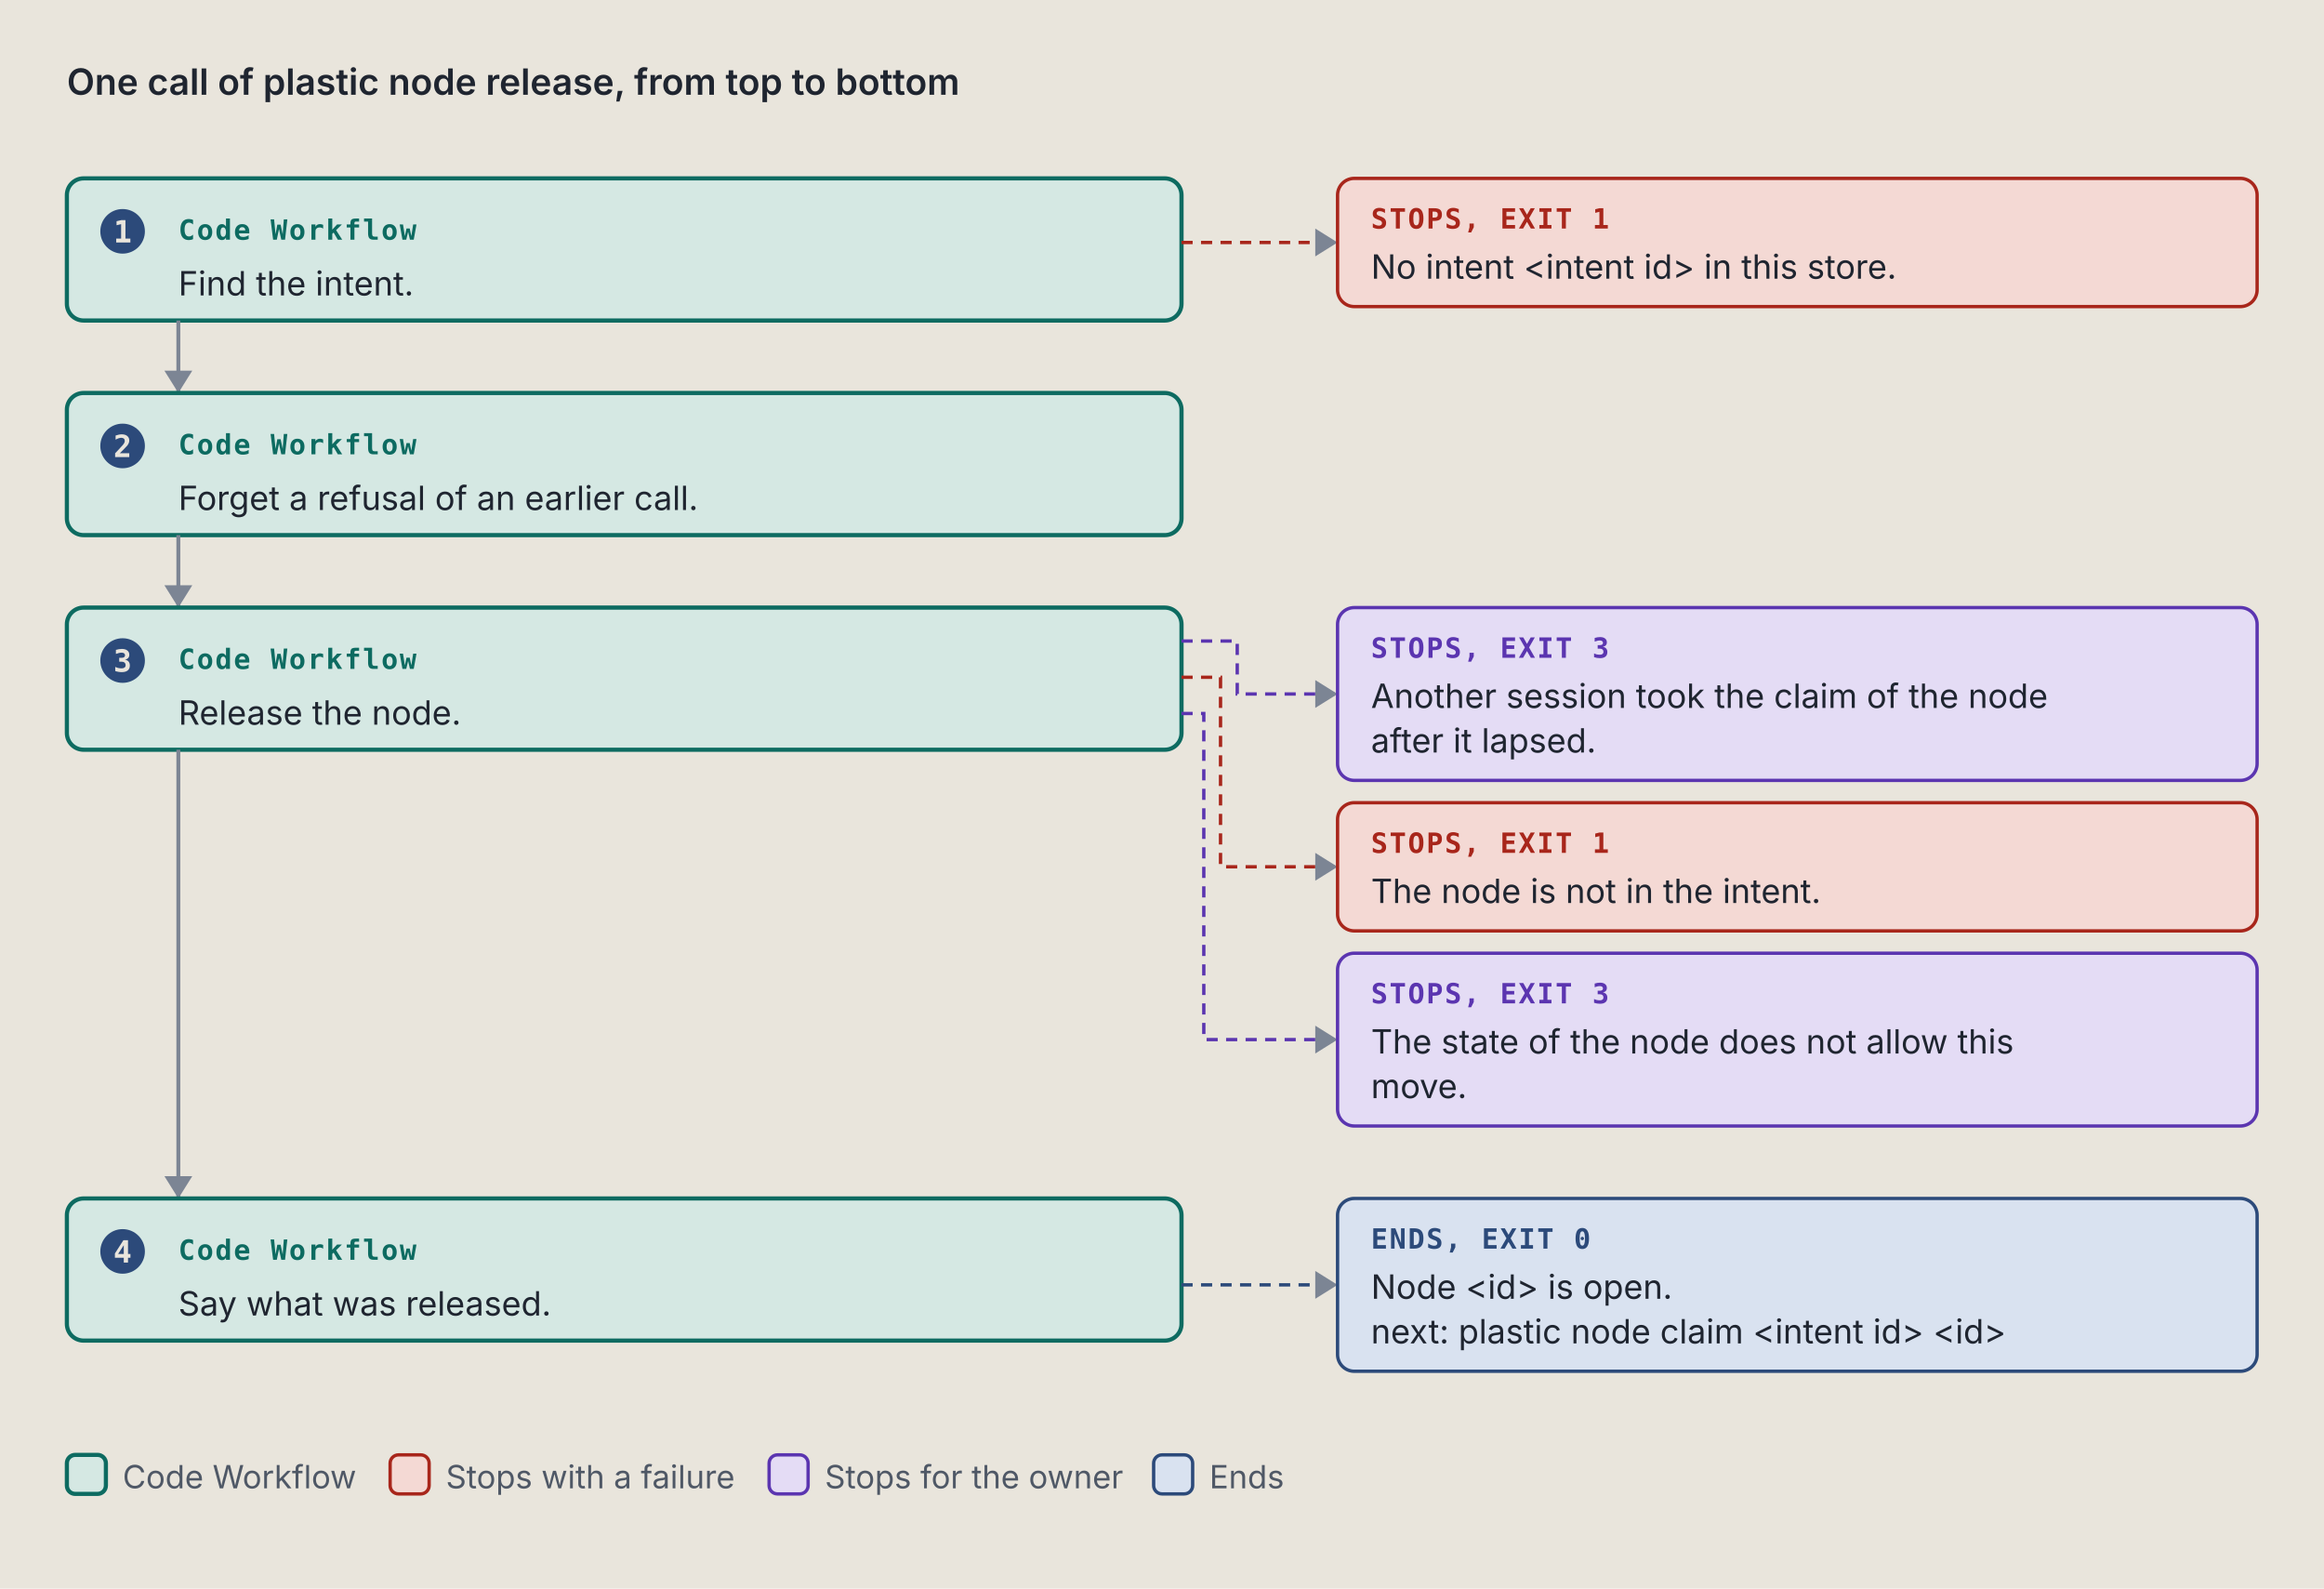
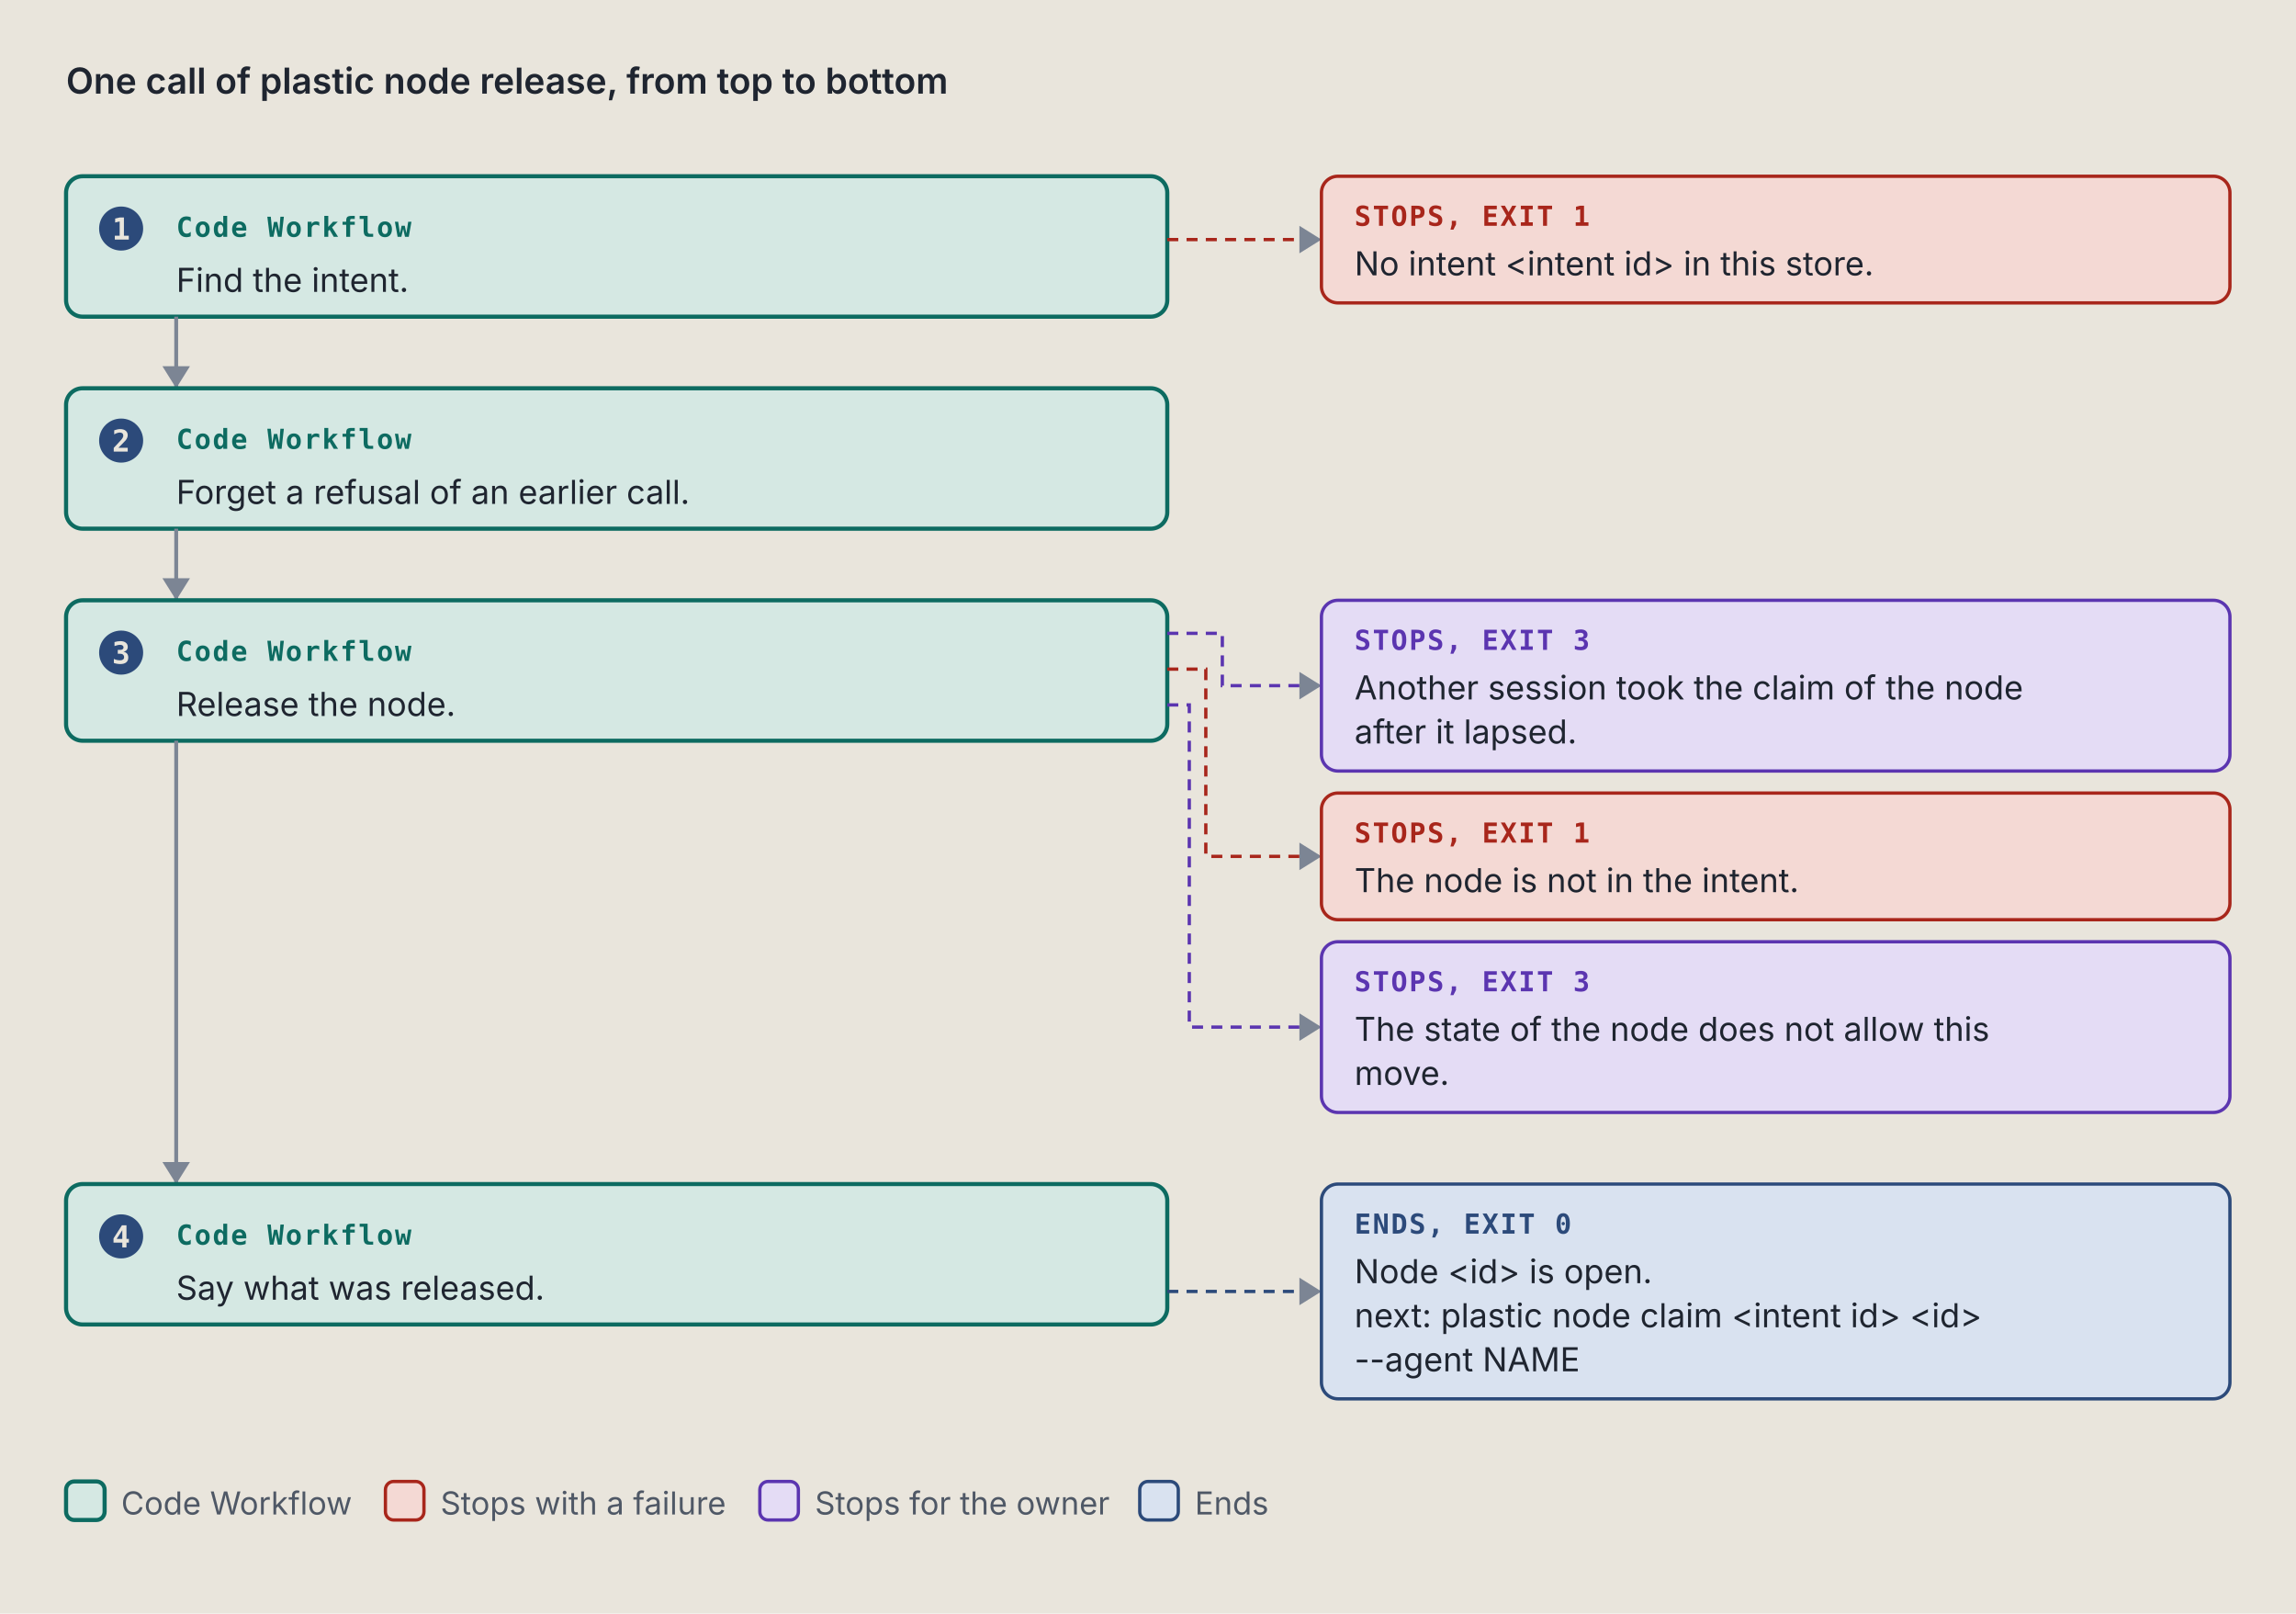
- <svg xmlns="http://www.w3.org/2000/svg" viewBox="0 0 834 570" width="834" height="570" role="img" xml:space="preserve">
+ <svg xmlns="http://www.w3.org/2000/svg" viewBox="0 0 834 586" width="834" height="586" role="img" xml:space="preserve">
  <style>.ground { fill: #e9e5dc; }
.card { fill: #f4f1ea; stroke: #7c8594; stroke-width: 1; }
.lane-code { fill: #d5e8e3; stroke: #0d6b61; stroke-width: 1.5; }
.lane-agent { fill: #f1e2c7; stroke: #9a5508; stroke-width: 1.5; }
.stop-refusal { fill: #e4dcf5; stroke: #5b35b0; stroke-width: 1.2; }
.stop-failure { fill: #f4d9d4; stroke: #a8261b; stroke-width: 1.2; }
.end { fill: #d9e2f0; stroke: #2c4a7a; stroke-width: 1.2; }
.stop-end { fill: #d9e2f0; stroke: #2c4a7a; stroke-width: 1.2; }
.stop-handoff { fill: #f1e2c7; stroke: #9a5508; stroke-width: 1.2; stroke-dasharray: 5 3; }
.wire-handoff { fill: none; stroke: #9a5508; stroke-width: 1.2; stroke-dasharray: 4 3; }
.wire-end { fill: none; stroke: #2c4a7a; stroke-width: 1.2; stroke-dasharray: 4 3; }
.tag-handoff { fill: #9a5508; }
.k { fill: #4f5866; font: 11.5px "IBM Plex Sans", system-ui, -apple-system, "Segoe UI", sans-serif; }
.way { fill: #1f2530; font: italic 12.5px "IBM Plex Sans", system-ui, -apple-system, "Segoe UI", sans-serif; }
.wire { fill: none; stroke: #7c8594; stroke-width: 1.4; }
.wire-read { fill: none; stroke: #7c8594; stroke-width: 1.4; stroke-dasharray: 5 3; }
.wire-refusal { fill: none; stroke: #5b35b0; stroke-width: 1.2; stroke-dasharray: 4 3; }
.wire-failure { fill: none; stroke: #a8261b; stroke-width: 1.2; stroke-dasharray: 4 3; }
.head { fill: #7c8594; }
.t { fill: #1f2530; font: 12px "IBM Plex Sans", system-ui, -apple-system, "Segoe UI", sans-serif; }
.tb { fill: #1f2530; font: 600 13px "IBM Plex Sans", system-ui, -apple-system, "Segoe UI", sans-serif; }
.tm { fill: #1f2530; font: 11.5px "IBM Plex Mono", ui-monospace, Menlo, Consolas, monospace; }
.tag { font: 600 10px "IBM Plex Mono", ui-monospace, Menlo, Consolas, monospace; letter-spacing: .06em; }
.tag-code { fill: #0d6b61; } .tag-agent { fill: #9a5508; } .tag-refusal { fill: #5b35b0; }
.tag-failure { fill: #a8261b; } .tag-end { fill: #2c4a7a; } .tag-muted { fill: #4f5866; }
.tm.tag-muted { font-size: 10.5px; }
.db { fill: #d9e2f0; stroke: #2c4a7a; stroke-width: 1.2; }
.codebox { fill: #f4f1ea; stroke: #7c8594; stroke-width: 1; }
.cx { fill: #1f2530; font: 12px "IBM Plex Mono", ui-monospace, Menlo, Consolas, monospace; white-space: pre; }
.cx-n { fill: #4f5866; font: 11px "IBM Plex Mono", ui-monospace, Menlo, Consolas, monospace; }
.cx-k { fill: #5b35b0; } .cx-s { fill: #9a5508; } .cx-y { fill: #0d6b61; }
.cx-w { fill: #2c4a7a; font-weight: 600; } .cx-t { fill: #a8261b; } .cx-c { fill: #4f5866; font-style: italic; }
.badge { fill: #2c4a7a; } .badge-t { fill: #e9e5dc; font: 600 11px "IBM Plex Mono", ui-monospace, Menlo, Consolas, monospace; }
.bracket { fill: none; stroke: #2c4a7a; stroke-width: 1.4; }
.term { fill: #16191e; stroke: #7c8594; stroke-width: 1; }
.term-t { fill: #e6e2d8; font: 12px "IBM Plex Mono", ui-monospace, Menlo, Consolas, monospace; }
.term-p { fill: #8fd18f; font: 12px "IBM Plex Mono", ui-monospace, Menlo, Consolas, monospace; }
.term-m { fill: #a3abb6; font: 12px "IBM Plex Mono", ui-monospace, Menlo, Consolas, monospace; }
.big { font: 700 36px "IBM Plex Mono", ui-monospace, Menlo, Consolas, monospace; }

@media (prefers-color-scheme: dark) {
.ground { fill: #171a1f; }
.card { fill: #20242b; stroke: #8a93a2; stroke-width: 1; }
.lane-code { fill: #173a36; stroke: #5cc4b4; stroke-width: 1.5; }
.lane-agent { fill: #3d2e17; stroke: #e5a95a; stroke-width: 1.5; }
.stop-refusal { fill: #2d2445; stroke: #b59cf2; stroke-width: 1.2; }
.stop-failure { fill: #45211e; stroke: #f2958a; stroke-width: 1.2; }
.end { fill: #1f2c42; stroke: #97b6e8; stroke-width: 1.2; }
.stop-end { fill: #1f2c42; stroke: #97b6e8; stroke-width: 1.2; }
.stop-handoff { fill: #3d2e17; stroke: #e5a95a; stroke-width: 1.2; stroke-dasharray: 5 3; }
.wire-handoff { fill: none; stroke: #e5a95a; stroke-width: 1.2; stroke-dasharray: 4 3; }
.wire-end { fill: none; stroke: #97b6e8; stroke-width: 1.2; stroke-dasharray: 4 3; }
.tag-handoff { fill: #e5a95a; }
.k { fill: #b3b9c3; font: 11.5px "IBM Plex Sans", system-ui, -apple-system, "Segoe UI", sans-serif; }
.way { fill: #e8e4da; font: italic 12.5px "IBM Plex Sans", system-ui, -apple-system, "Segoe UI", sans-serif; }
.wire { fill: none; stroke: #8a93a2; stroke-width: 1.4; }
.wire-read { fill: none; stroke: #8a93a2; stroke-width: 1.4; stroke-dasharray: 5 3; }
.wire-refusal { fill: none; stroke: #b59cf2; stroke-width: 1.2; stroke-dasharray: 4 3; }
.wire-failure { fill: none; stroke: #f2958a; stroke-width: 1.2; stroke-dasharray: 4 3; }
.head { fill: #8a93a2; }
.t { fill: #e8e4da; font: 12px "IBM Plex Sans", system-ui, -apple-system, "Segoe UI", sans-serif; }
.tb { fill: #e8e4da; font: 600 13px "IBM Plex Sans", system-ui, -apple-system, "Segoe UI", sans-serif; }
.tm { fill: #e8e4da; font: 11.5px "IBM Plex Mono", ui-monospace, Menlo, Consolas, monospace; }
.tag { font: 600 10px "IBM Plex Mono", ui-monospace, Menlo, Consolas, monospace; letter-spacing: .06em; }
.tag-code { fill: #5cc4b4; } .tag-agent { fill: #e5a95a; } .tag-refusal { fill: #b59cf2; }
.tag-failure { fill: #f2958a; } .tag-end { fill: #97b6e8; } .tag-muted { fill: #b3b9c3; }
.tm.tag-muted { font-size: 10.5px; }
.db { fill: #1f2c42; stroke: #97b6e8; stroke-width: 1.2; }
.codebox { fill: #20242b; stroke: #8a93a2; stroke-width: 1; }
.cx { fill: #e8e4da; font: 12px "IBM Plex Mono", ui-monospace, Menlo, Consolas, monospace; white-space: pre; }
.cx-n { fill: #b3b9c3; font: 11px "IBM Plex Mono", ui-monospace, Menlo, Consolas, monospace; }
.cx-k { fill: #b59cf2; } .cx-s { fill: #e5a95a; } .cx-y { fill: #5cc4b4; }
.cx-w { fill: #97b6e8; font-weight: 600; } .cx-t { fill: #f2958a; } .cx-c { fill: #b3b9c3; font-style: italic; }
.badge { fill: #97b6e8; } .badge-t { fill: #171a1f; font: 600 11px "IBM Plex Mono", ui-monospace, Menlo, Consolas, monospace; }
.bracket { fill: none; stroke: #97b6e8; stroke-width: 1.4; }
.term { fill: #16191e; stroke: #8a93a2; stroke-width: 1; }
.term-t { fill: #e6e2d8; font: 12px "IBM Plex Mono", ui-monospace, Menlo, Consolas, monospace; }
.term-p { fill: #8fd18f; font: 12px "IBM Plex Mono", ui-monospace, Menlo, Consolas, monospace; }
.term-m { fill: #a3abb6; font: 12px "IBM Plex Mono", ui-monospace, Menlo, Consolas, monospace; }
.big { font: 700 36px "IBM Plex Mono", ui-monospace, Menlo, Consolas, monospace; }
}</style>
  <rect width="100%" height="100%" class="ground" />
  <text x="24" y="34" class="tb" text-anchor="start">One call of plastic node release, from top to bottom</text>
  <rect x="24" y="64" width="400" height="51" rx="6" class="lane-code" />
  <circle cx="44" cy="83" r="8" class="badge" />
  <text x="44" y="87" class="badge-t" text-anchor="middle">1</text>
  <text x="64" y="86" class="tag tag-code" text-anchor="start">Code Workflow</text>
  <text x="64" y="106" class="t" text-anchor="start">Find the intent.</text>
  <path d="M 424 87 L 480 87" class="wire-failure" />
  <path d="M 472 82 L 480 87 L 472 92 Z" class="head" />
  <rect x="480" y="64" width="330" height="46" rx="6" class="stop-failure" />
  <text x="492" y="82" class="tag tag-failure" text-anchor="start">STOPS, EXIT 1</text>
  <text x="492" y="100" class="t" text-anchor="start">No intent &lt;intent id&gt; in this store.</text>
  <path d="M 64 115 L 64 141" class="wire" />
  <path d="M 59 133 L 64 141 L 69 133 Z" class="head" />
  <rect x="24" y="141" width="400" height="51" rx="6" class="lane-code" />
  <circle cx="44" cy="160" r="8" class="badge" />
  <text x="44" y="164" class="badge-t" text-anchor="middle">2</text>
  <text x="64" y="163" class="tag tag-code" text-anchor="start">Code Workflow</text>
  <text x="64" y="183" class="t" text-anchor="start">Forget a refusal of an earlier call.</text>
  <path d="M 64 192 L 64 218" class="wire" />
  <path d="M 59 210 L 64 218 L 69 210 Z" class="head" />
  <rect x="24" y="218" width="400" height="51" rx="6" class="lane-code" />
  <circle cx="44" cy="237" r="8" class="badge" />
  <text x="44" y="241" class="badge-t" text-anchor="middle">3</text>
  <text x="64" y="240" class="tag tag-code" text-anchor="start">Code Workflow</text>
  <text x="64" y="260" class="t" text-anchor="start">Release the node.</text>
  <path d="M 424 230 L 444 230 L 444 249 L 480 249" class="wire-refusal" />
  <path d="M 472 244 L 480 249 L 472 254 Z" class="head" />
  <rect x="480" y="218" width="330" height="62" rx="6" class="stop-refusal" />
  <text x="492" y="236" class="tag tag-refusal" text-anchor="start">STOPS, EXIT 3</text>
  <text x="492" y="254" class="t" text-anchor="start">Another session took the claim of the node</text>
  <text x="492" y="270" class="t" text-anchor="start">after it lapsed.</text>
  <path d="M 424 243 L 438 243 L 438 311 L 480 311" class="wire-failure" />
  <path d="M 472 306 L 480 311 L 472 316 Z" class="head" />
  <rect x="480" y="288" width="330" height="46" rx="6" class="stop-failure" />
  <text x="492" y="306" class="tag tag-failure" text-anchor="start">STOPS, EXIT 1</text>
  <text x="492" y="324" class="t" text-anchor="start">The node is not in the intent.</text>
  <path d="M 424 256 L 432 256 L 432 373 L 480 373" class="wire-refusal" />
  <path d="M 472 368 L 480 373 L 472 378 Z" class="head" />
  <rect x="480" y="342" width="330" height="62" rx="6" class="stop-refusal" />
  <text x="492" y="360" class="tag tag-refusal" text-anchor="start">STOPS, EXIT 3</text>
  <text x="492" y="378" class="t" text-anchor="start">The state of the node does not allow this</text>
  <text x="492" y="394" class="t" text-anchor="start">move.</text>
  <path d="M 64 269 L 64 430" class="wire" />
  <path d="M 59 422 L 64 430 L 69 422 Z" class="head" />
  <rect x="24" y="430" width="400" height="51" rx="6" class="lane-code" />
  <circle cx="44" cy="449" r="8" class="badge" />
  <text x="44" y="453" class="badge-t" text-anchor="middle">4</text>
  <text x="64" y="452" class="tag tag-code" text-anchor="start">Code Workflow</text>
  <text x="64" y="472" class="t" text-anchor="start">Say what was released.</text>
-   <path d="M 424 461 L 480 461" class="wire-end" />
-   <path d="M 472 456 L 480 461 L 472 466 Z" class="head" />
-   <rect x="480" y="430" width="330" height="62" rx="6" class="stop-end" />
+   <path d="M 424 469 L 480 469" class="wire-end" />
+   <path d="M 472 464 L 480 469 L 472 474 Z" class="head" />
+   <rect x="480" y="430" width="330" height="78" rx="6" class="stop-end" />
  <text x="492" y="448" class="tag tag-end" text-anchor="start">ENDS, EXIT 0</text>
  <text x="492" y="466" class="t" text-anchor="start">Node &lt;id&gt; is open.</text>
  <text x="492" y="482" class="t" text-anchor="start">next: plastic node claim &lt;intent id&gt; &lt;id&gt;</text>
-   <rect x="24" y="522" width="14" height="14" rx="3" class="lane-code" />
-   <text x="44" y="534" class="k" text-anchor="start">Code Workflow</text>
-   <rect x="140" y="522" width="14" height="14" rx="3" class="stop-failure" />
-   <text x="160" y="534" class="k" text-anchor="start">Stops with a failure</text>
-   <rect x="276" y="522" width="14" height="14" rx="3" class="stop-refusal" />
-   <text x="296" y="534" class="k" text-anchor="start">Stops for the owner</text>
-   <rect x="414" y="522" width="14" height="14" rx="3" class="stop-end" />
-   <text x="434" y="534" class="k" text-anchor="start">Ends</text>
+   <text x="492" y="498" class="t" text-anchor="start">--agent NAME</text>
+   <rect x="24" y="538" width="14" height="14" rx="3" class="lane-code" />
+   <text x="44" y="550" class="k" text-anchor="start">Code Workflow</text>
+   <rect x="140" y="538" width="14" height="14" rx="3" class="stop-failure" />
+   <text x="160" y="550" class="k" text-anchor="start">Stops with a failure</text>
+   <rect x="276" y="538" width="14" height="14" rx="3" class="stop-refusal" />
+   <text x="296" y="550" class="k" text-anchor="start">Stops for the owner</text>
+   <rect x="414" y="538" width="14" height="14" rx="3" class="stop-end" />
+   <text x="434" y="550" class="k" text-anchor="start">Ends</text>
</svg>
